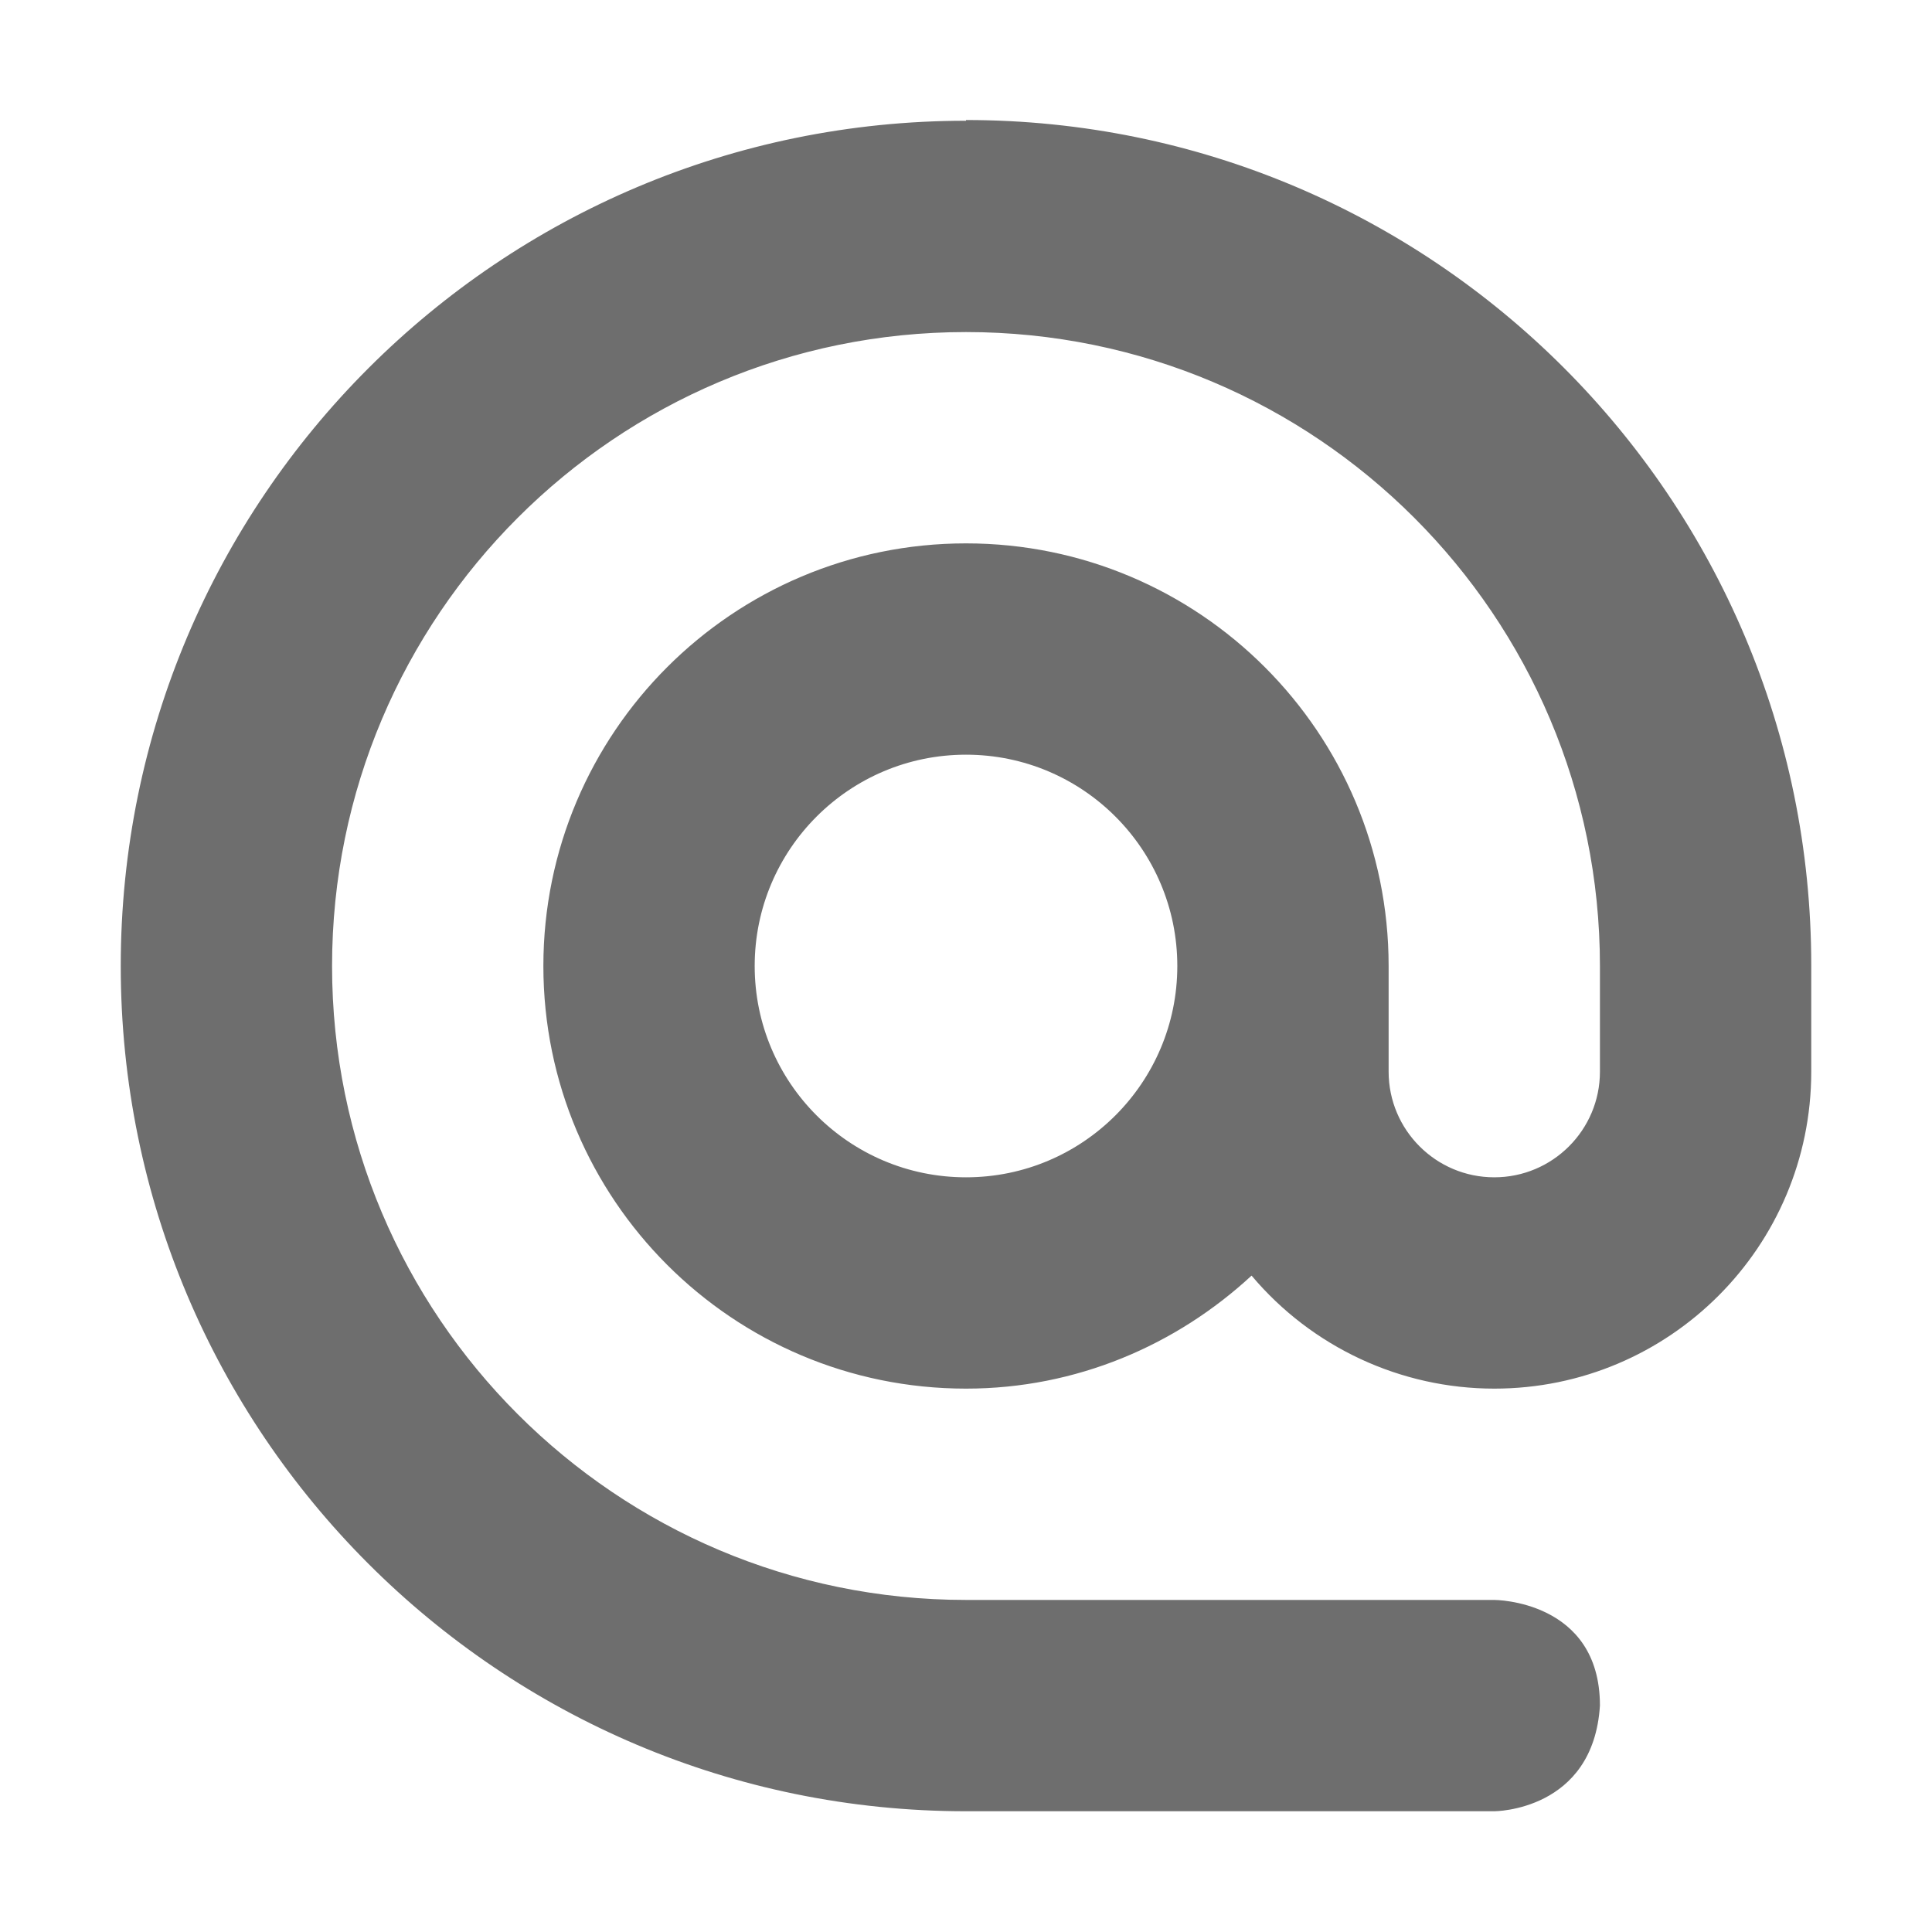
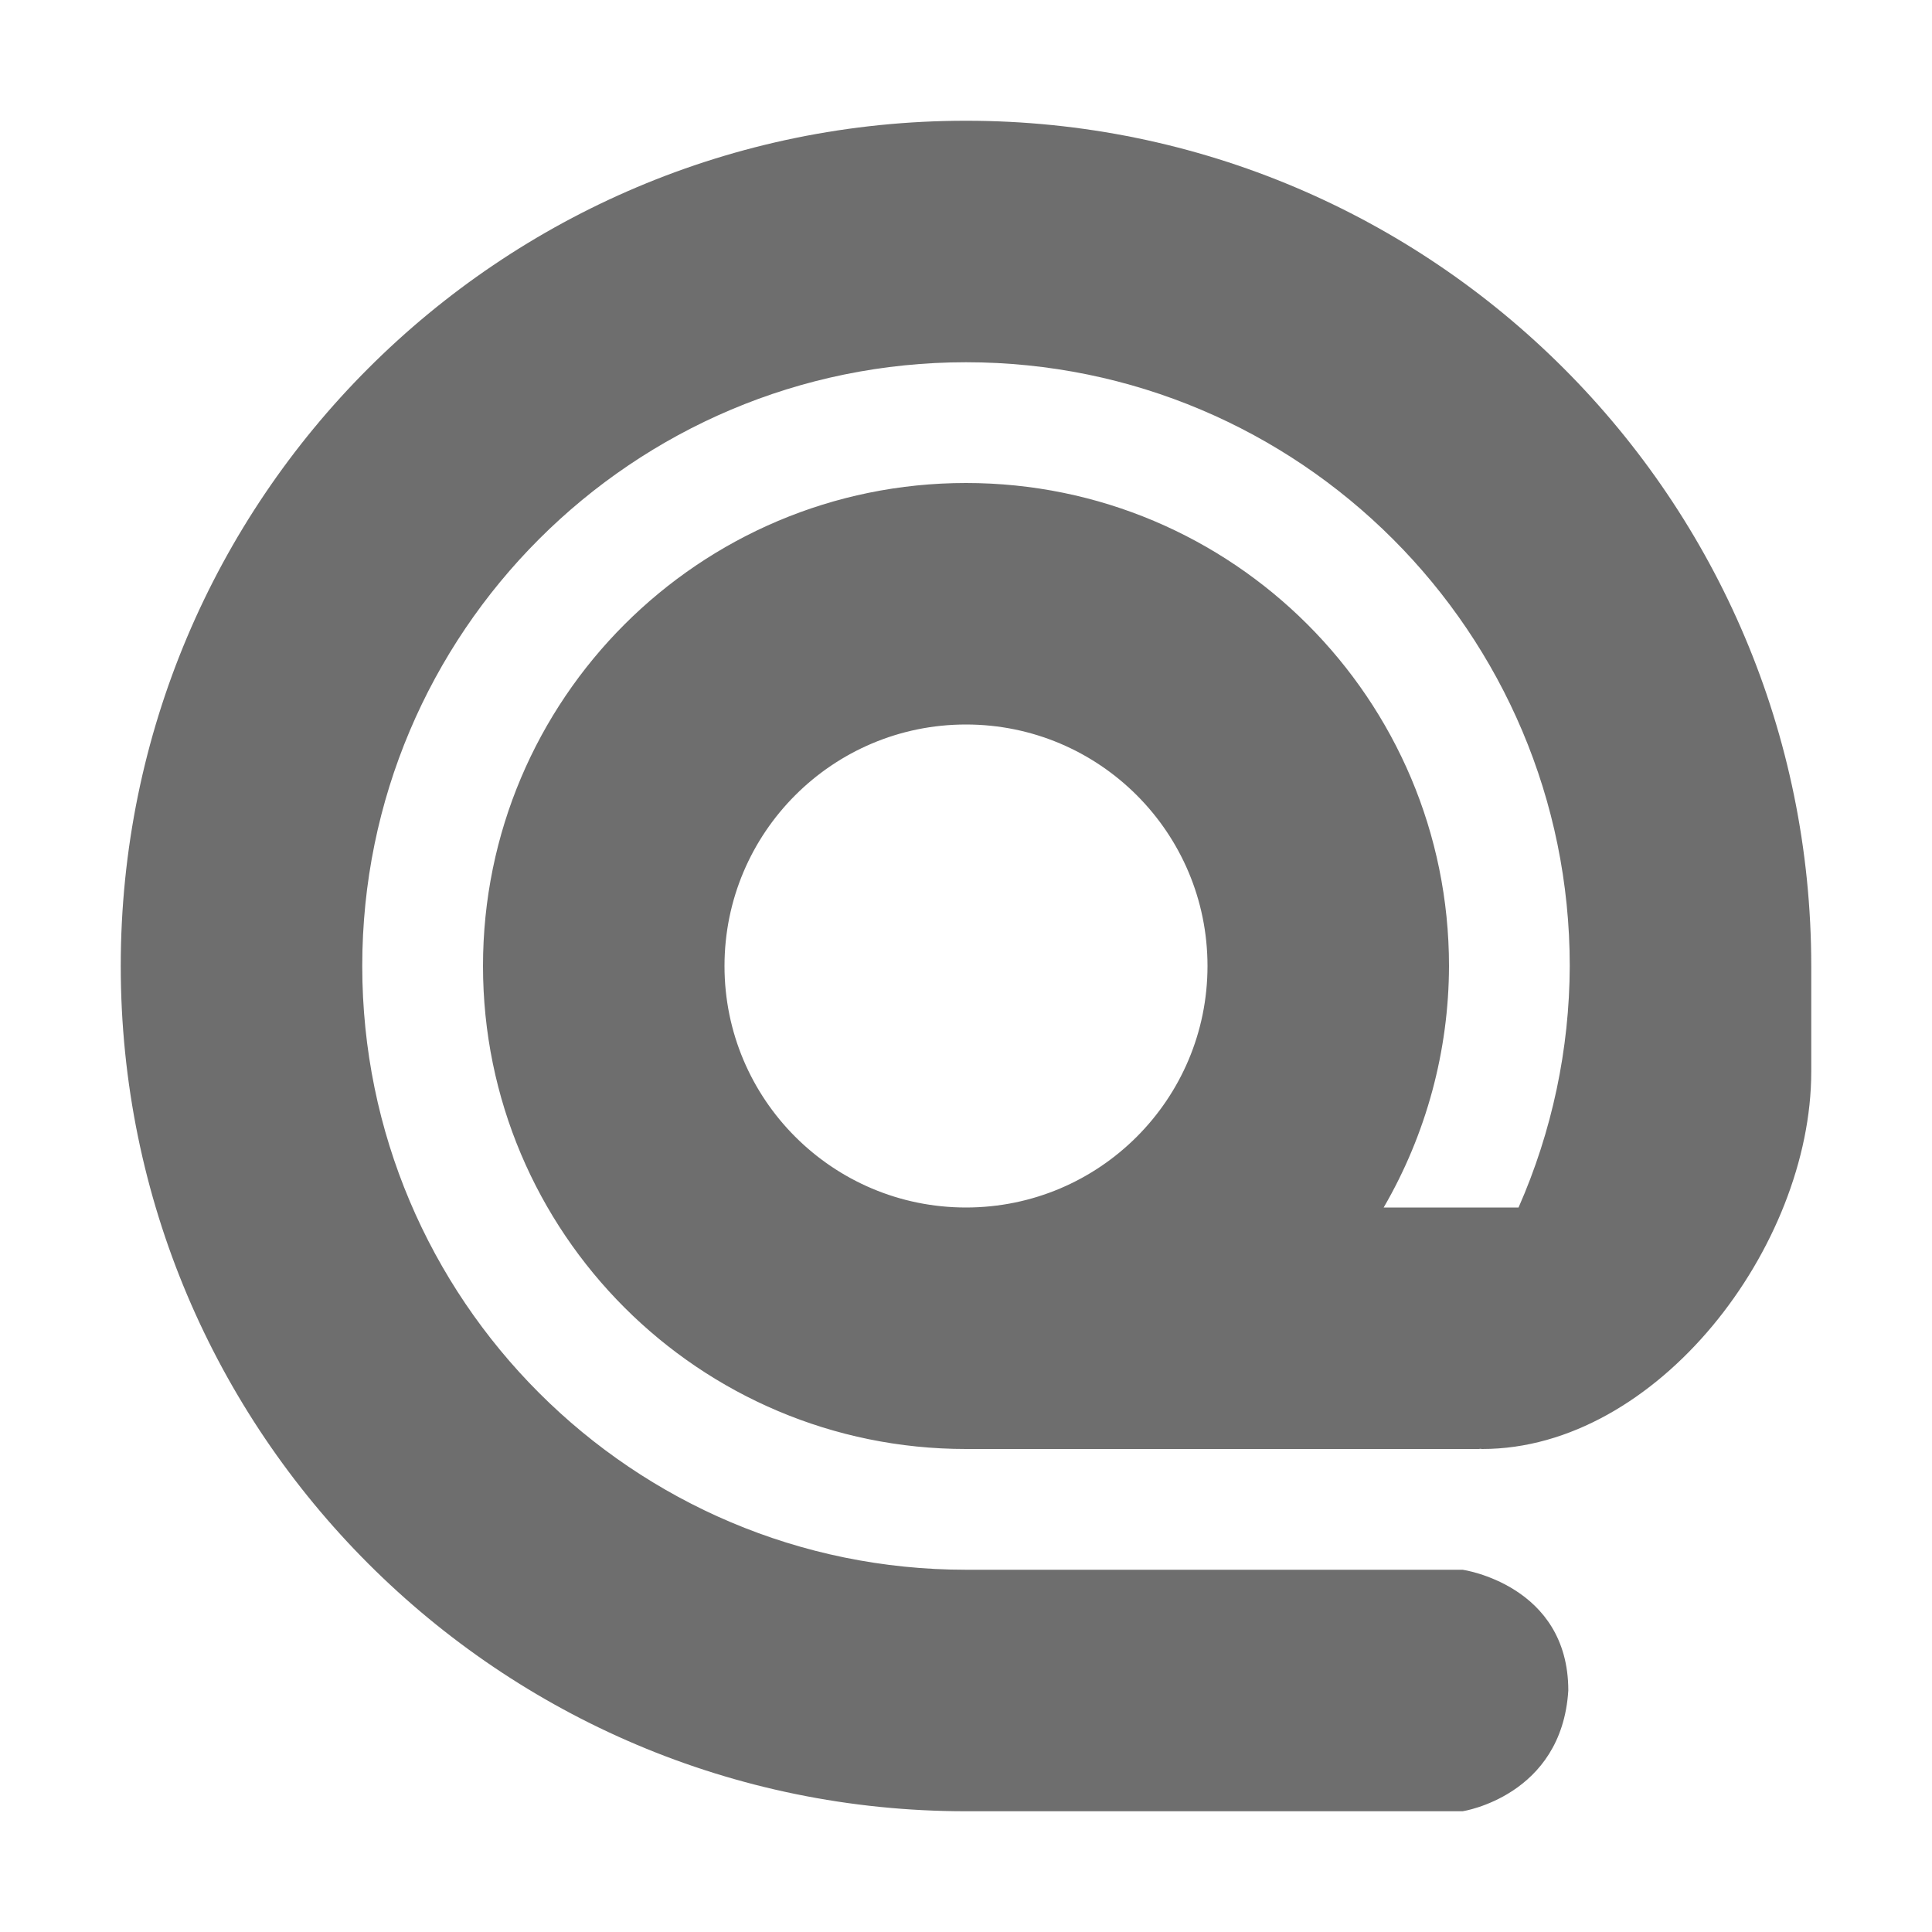
- <svg xmlns="http://www.w3.org/2000/svg" width="16" height="16" viewBox="0 0 16 16">
-   <defs>
+ <svg xmlns="http://www.w3.org/2000/svg" width="16" height="16" viewBox="0 0 16 16" id="svg4140" version="1.1">
+   <defs id="defs4142">
    <style type="text/css" id="current-color-scheme">
-    .ColorScheme-Text { color:#6e6e6e; }
+    .ColorScheme-Text { color:#6e6e6e; } .ColorScheme-Highlight { color:#5294e2; } .ColorScheme-ButtonBackground { color:#ffffff; }
  </style>
  </defs>
-   <path style="fill:currentColor;opacity:1" class="ColorScheme-Text" d="M 8 0.994 L 8 1 C 4.134 1 1 4.134 1 8 C 1 11.866 4.134 15 8 15 L 12.375 15 C 12.375 15 13.195 15 13.25 14.125 C 13.25 13.25 12.375 13.25 12.375 13.25 L 8 13.25 C 5.101 13.25 2.75 10.899 2.75 8 C 2.75 5.101 5.101 2.75 8 2.75 C 10.899 2.75 13.25 5.101 13.25 8 L 13.25 8.875 C 13.25 9.358 12.858 9.75 12.375 9.75 C 11.892 9.75 11.5 9.358 11.5 8.875 L 11.5 8 C 11.5 6.067 9.933 4.5 8 4.5 C 6.067 4.5 4.5 6.067 4.5 8 C 4.5 9.933 6.067 11.5 8 11.5 C 8.915 11.5 9.742 11.14 10.365 10.564 C 10.864 11.157 11.6 11.5 12.375 11.5 C 13.825 11.5 15 10.325 15 8.875 L 15 7.994 C 15 4.128 11.866 0.994 8 0.994 z M 8 6.25 C 8.967 6.25 9.75 7.034 9.75 8 C 9.75 8.966 8.967 9.75 8 9.75 C 7.033 9.75 6.25 8.966 6.25 8 C 6.25 7.034 7.033 6.25 8 6.25 z" />
+   <path style="opacity:1;fill:currentColor;fill-opacity:1;enable-background:new" class="ColorScheme-Text" d="M 8 1 C 4.134 1 1 4.134 1 8 C 1 11.866 4.134 15 8 15 L 12.113 15 C 12.113 15 12.934 14.875 12.988 14 C 12.988 13.125 12.113 13 12.113 13 L 8 13 A 5 5 0 0 1 3 8 A 5 5 0 0 1 8 3 A 5 5 0 0 1 13 8 A 5 5 0 0 1 12.576 10 L 11.459 10 A 4 4 0 0 0 12 8 A 4 4 0 0 0 8 4 A 4 4 0 0 0 4 8 A 4 4 0 0 0 8 12 L 12.252 12 L 12.254 11.998 C 12.261 11.998 12.268 12 12.275 12 C 13.725 12 15 10.325 15 8.875 L 15 8 C 15 4.134 11.866 1 8 1 z M 8 6 A 2 2 0 0 1 10 8 A 2 2 0 0 1 8 10 A 2 2 0 0 1 6 8 A 2 2 0 0 1 8 6 z" id="path4138" />
</svg>
